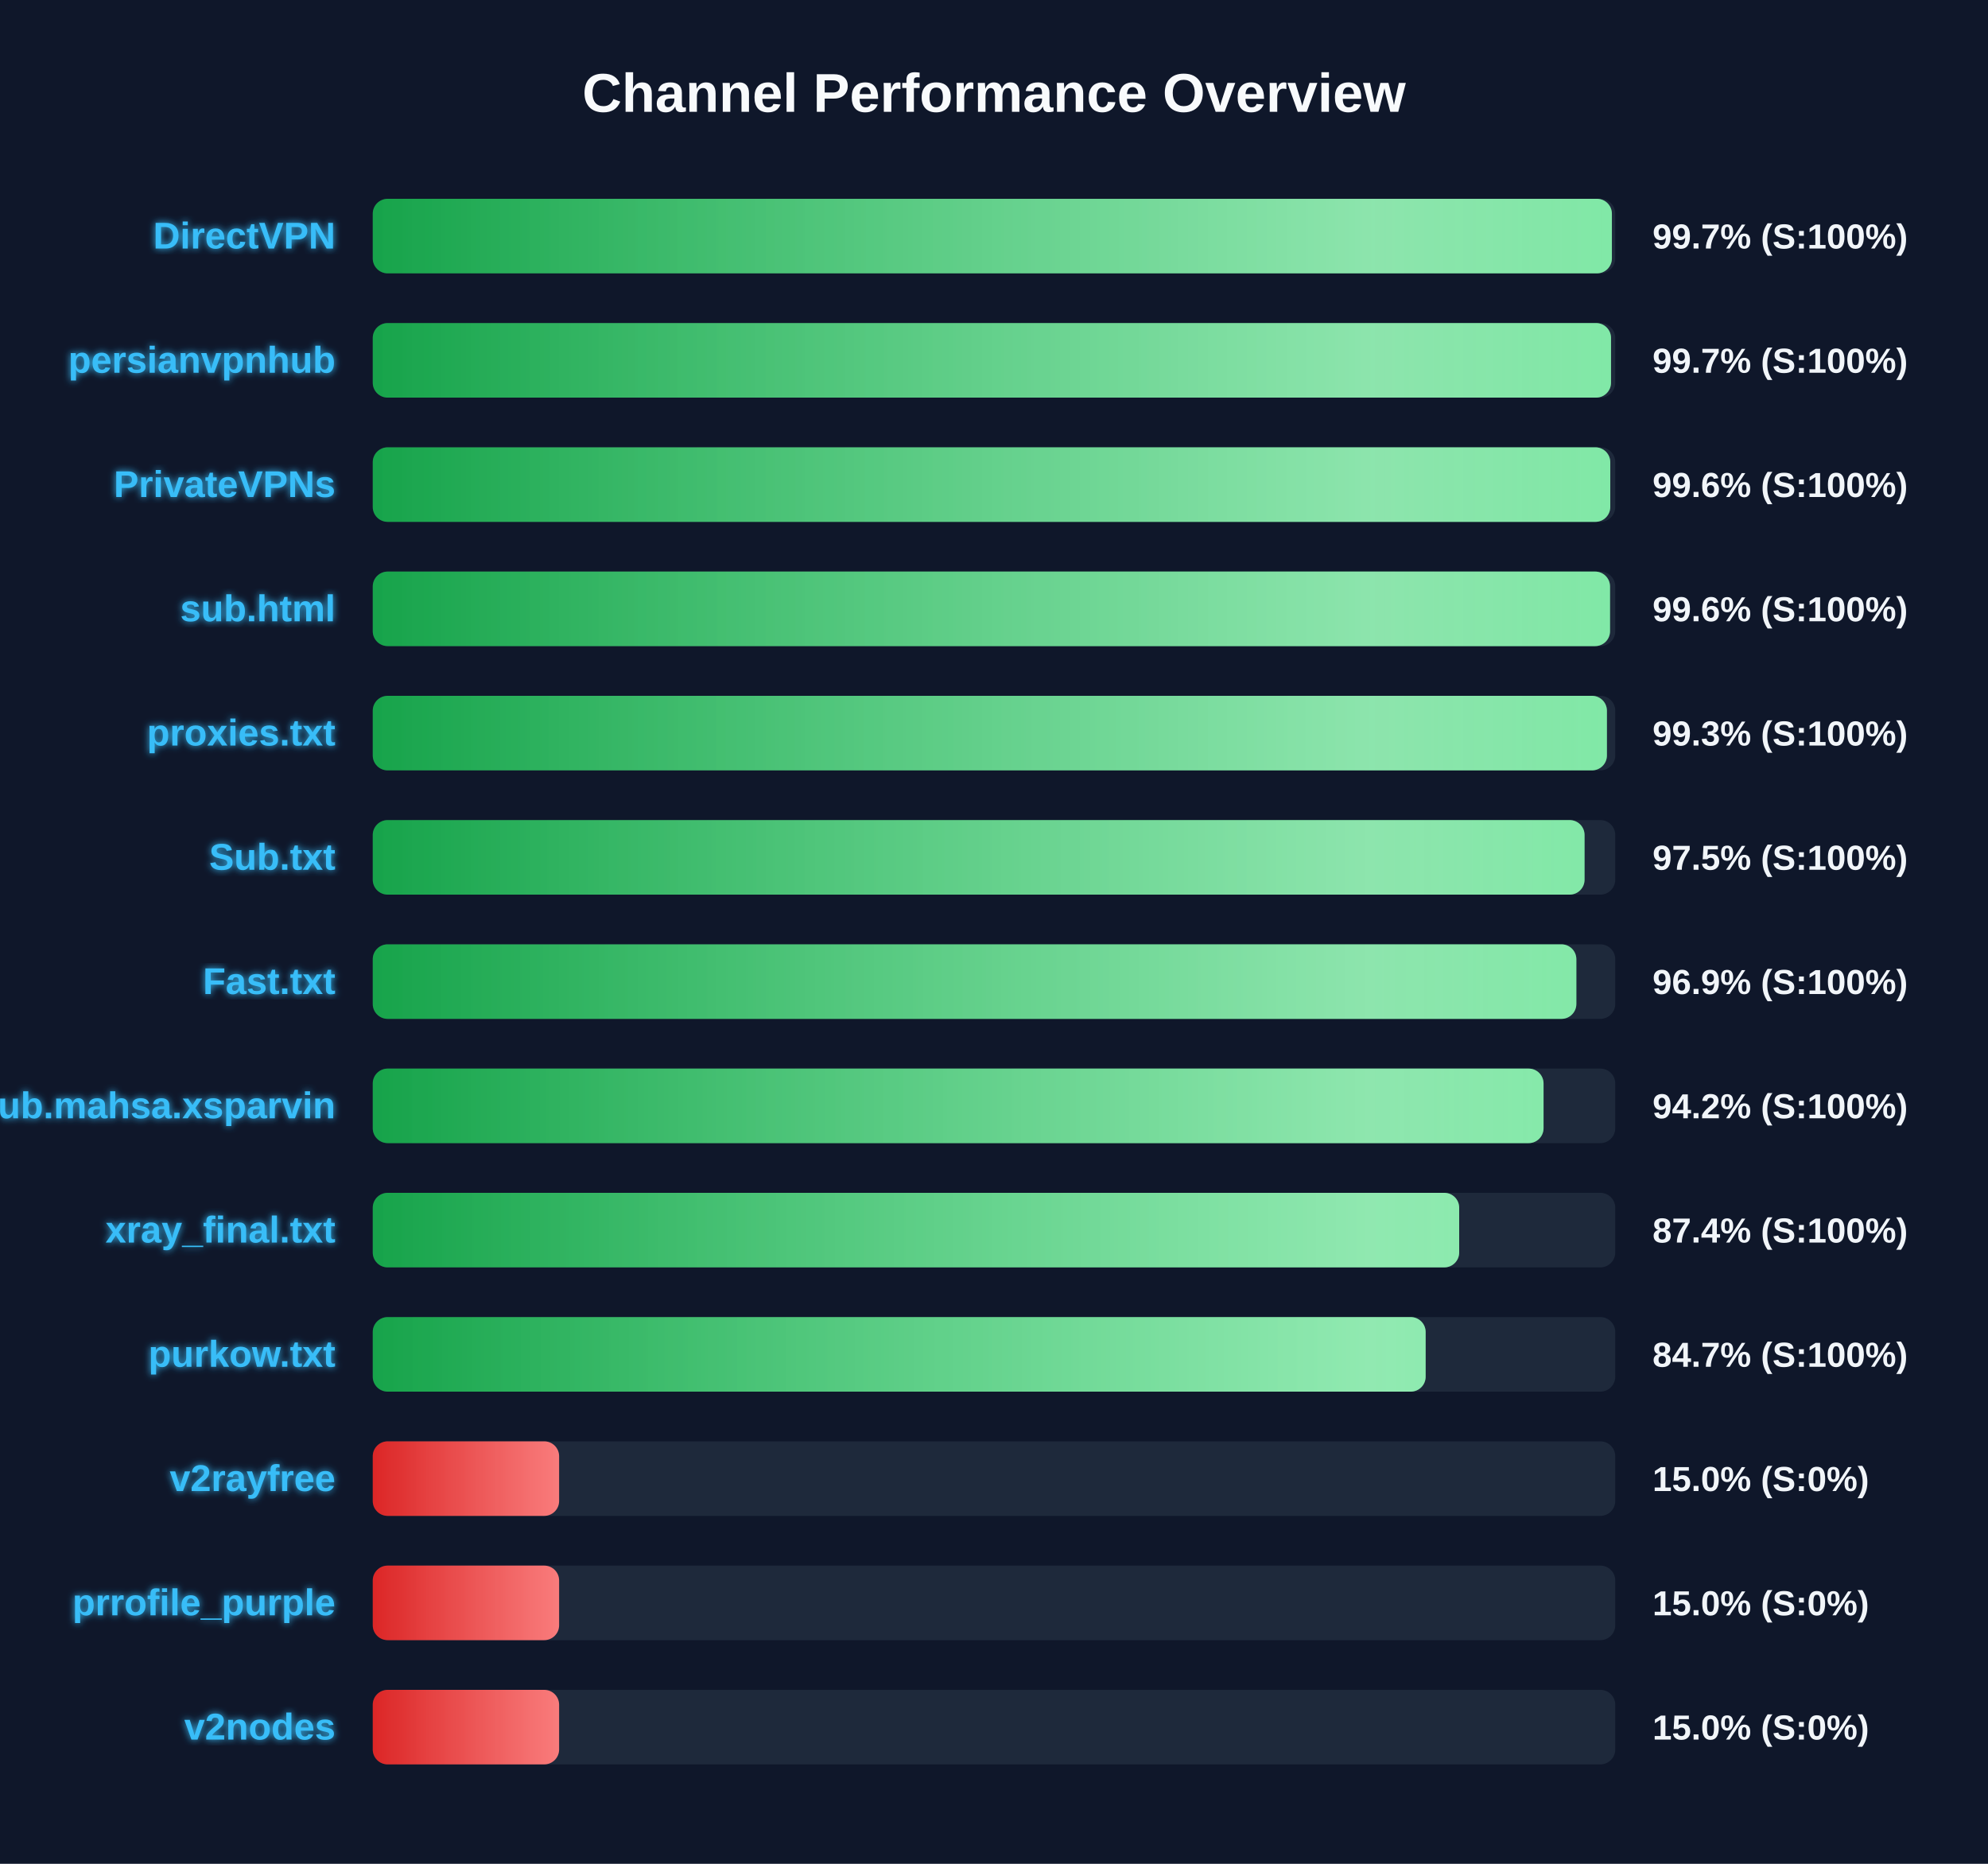
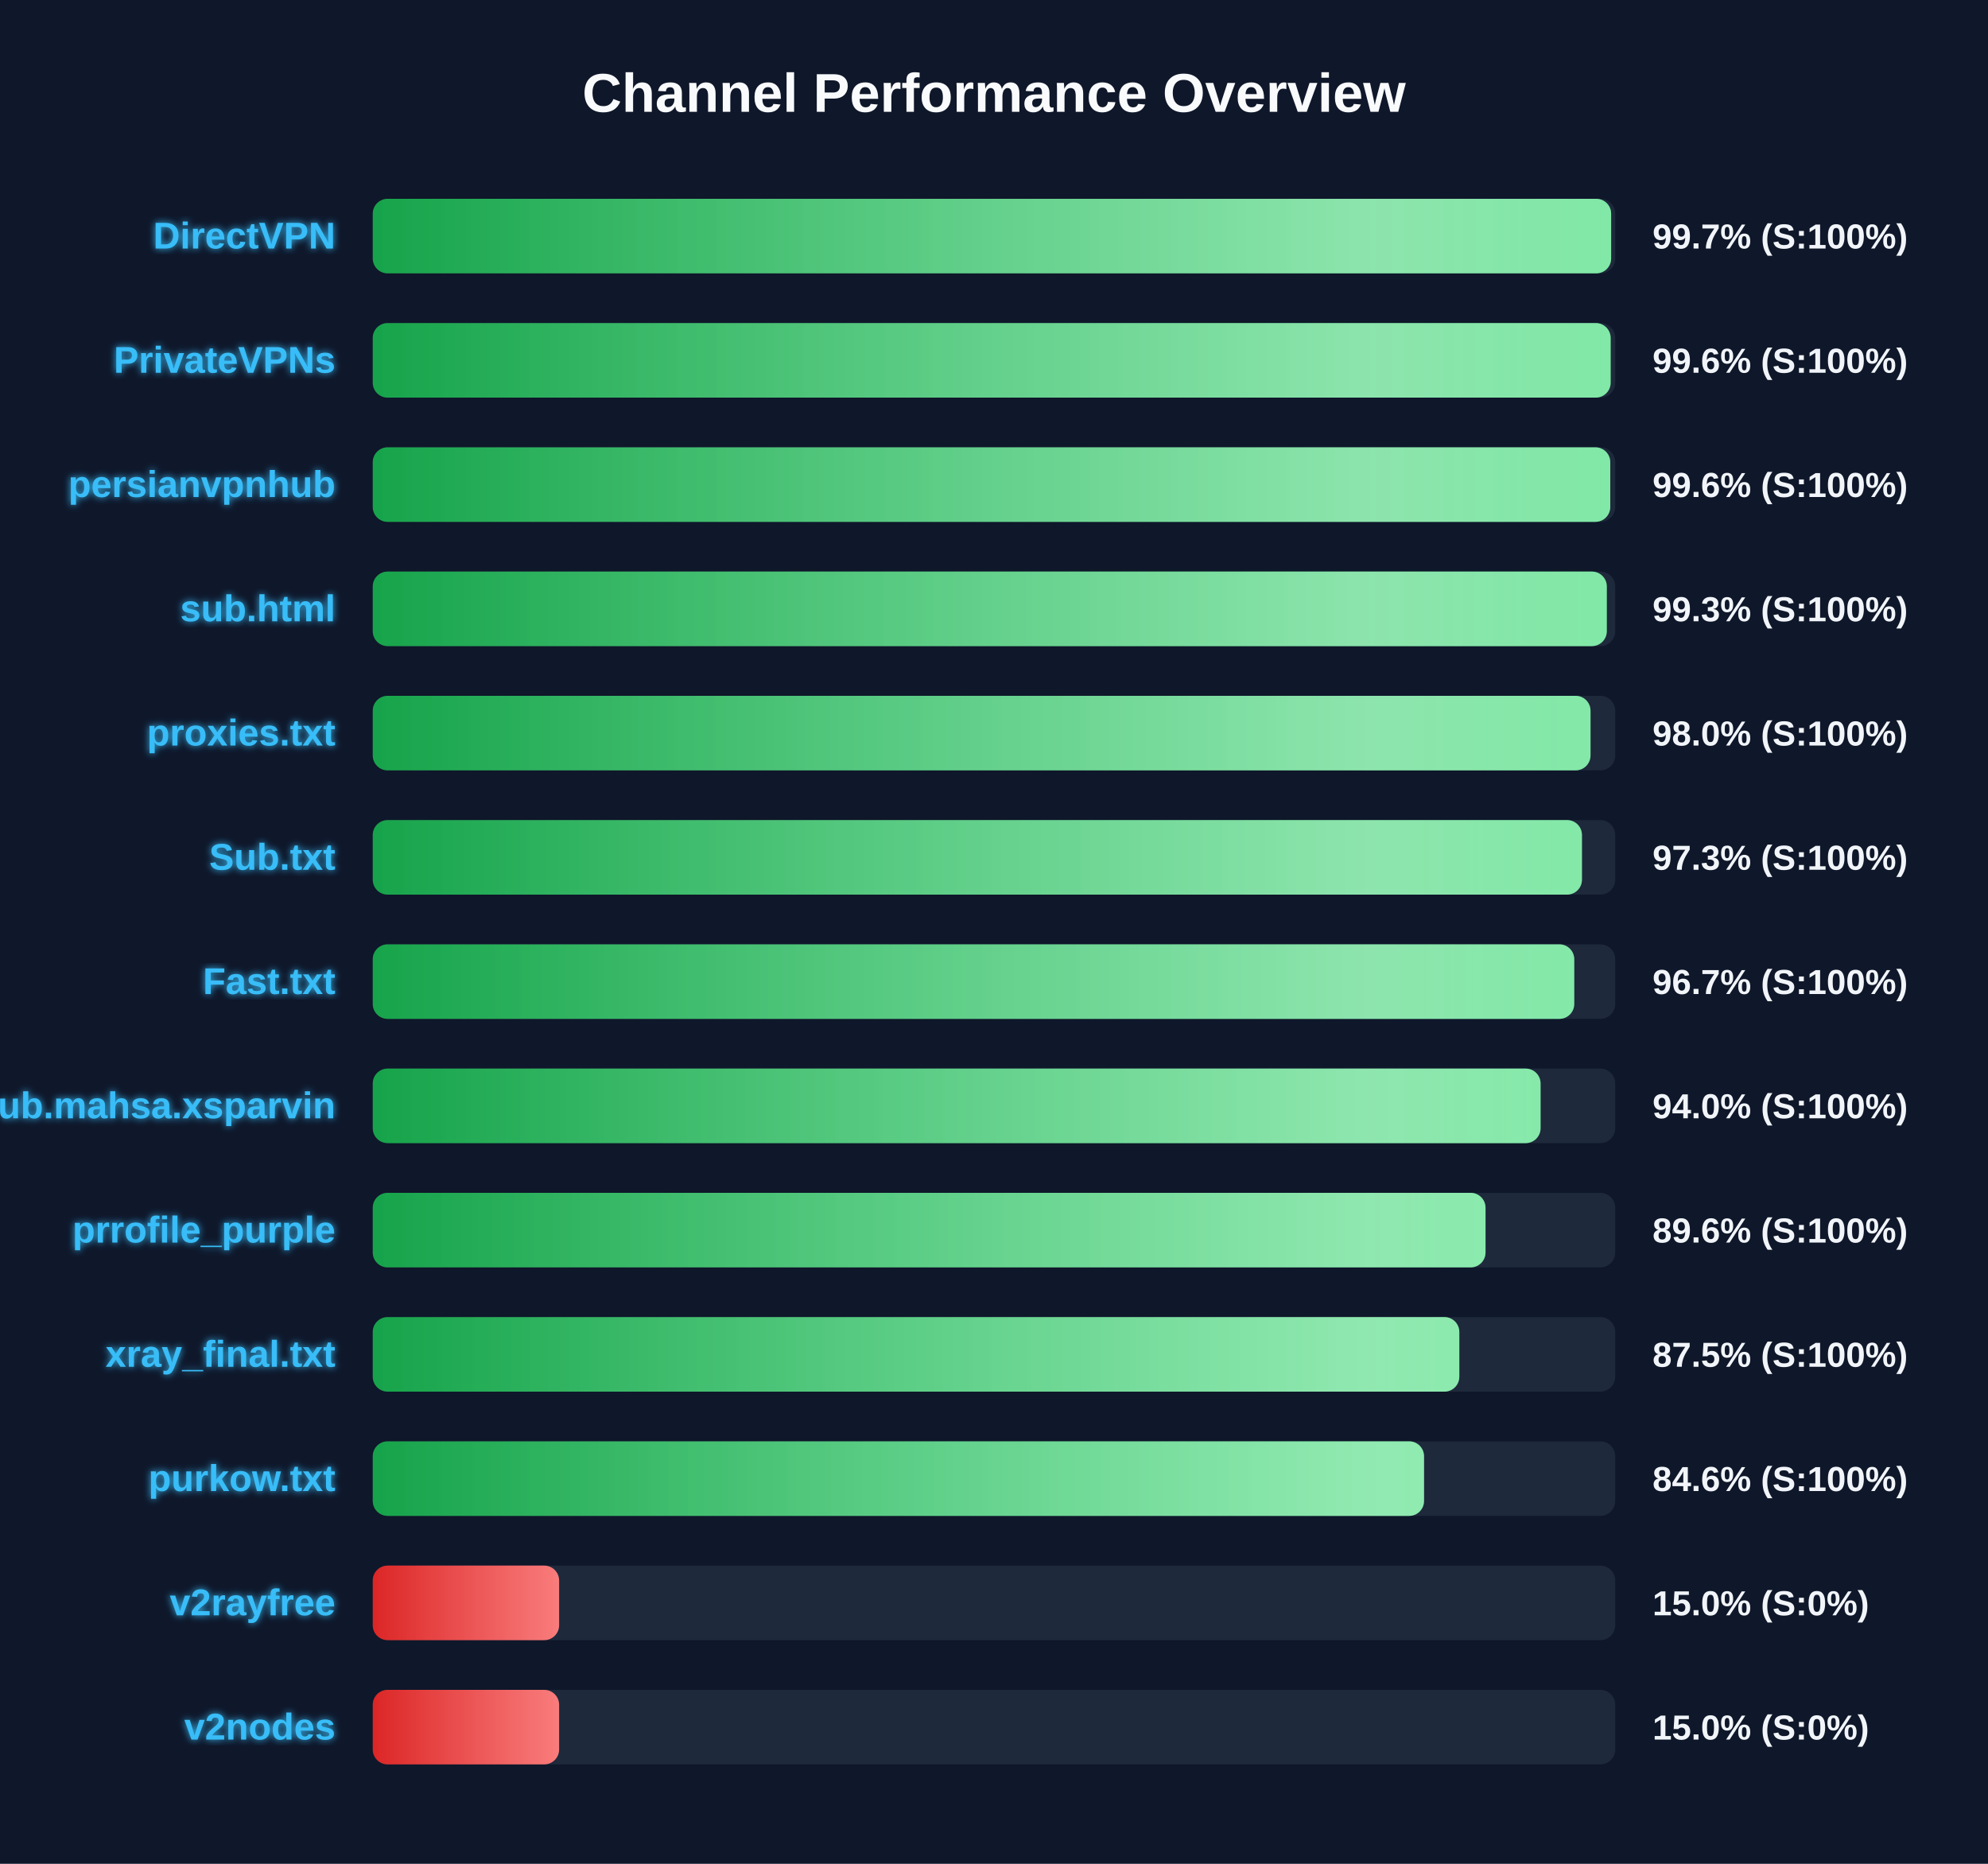
<svg xmlns="http://www.w3.org/2000/svg" width="800" height="750" version="1.1">
  <defs>
    <linearGradient id="grad-green" x1="0%" y1="0%" x2="100%" y2="0%">
      <stop offset="0%" stop-color="#16a34a" />
      <stop offset="100%" stop-color="#4ade80" />
    </linearGradient>
    <linearGradient id="grad-yellow" x1="0%" y1="0%" x2="100%" y2="0%">
      <stop offset="0%" stop-color="#ca8a04" />
      <stop offset="100%" stop-color="#fde047" />
    </linearGradient>
    <linearGradient id="grad-red" x1="0%" y1="0%" x2="100%" y2="0%">
      <stop offset="0%" stop-color="#dc2626" />
      <stop offset="100%" stop-color="#f87171" />
    </linearGradient>
    <linearGradient id="shimmer" x1="0%" y1="0%" x2="100%" y2="0%">
      <stop offset="0%" stop-color="rgba(255,255,255,0)" />
      <stop offset="50%" stop-color="rgba(255,255,255,0.4)" />
      <stop offset="100%" stop-color="rgba(255,255,255,0)" />
    </linearGradient>
    <filter id="glow" x="-20%" y="-20%" width="140%" height="140%">
      <feGaussianBlur stdDeviation="1.5" result="blur" />
      <feComposite in="SourceGraphic" in2="blur" operator="over" />
    </filter>
  </defs>
  <style>
        .bg-rect { fill: #0f172a; }
        .title { font: bold 22px 'Segoe UI', Arial, sans-serif; fill: #f8fafc; }
        .row { font: bold 15px 'Segoe UI', Arial, sans-serif; fill: #38bdf8; filter: url(#glow); }
        .score { font: bold 14px 'Segoe UI', Arial, sans-serif; fill: #f1f5f9; }
        @keyframes shimmer-anim {
            0% { transform: translateX(-100%); }
            100% { transform: translateX(200%); }
        }
        .shimmer-rect {
            animation: shimmer-anim 2.5s infinite linear;
        }
    </style>
  <rect width="100%" height="100%" class="bg-rect" />
  <text x="400" y="45" text-anchor="middle" class="title">Channel Performance Overview</text>
  <rect x="150" y="80" width="500" height="30" fill="#1e293b" rx="6" />
  <clipPath id="clip-0">
-     <rect x="150" y="80" width="498.65" height="30" rx="6" />
+     <rect x="150" y="80" width="498.35" height="30" rx="6" />
  </clipPath>
-   <rect x="150" y="80" width="498.65" height="30" fill="url(#grad-green)" rx="6" />
+   <rect x="150" y="80" width="498.35" height="30" fill="url(#grad-green)" rx="6" />
  <g clip-path="url(#clip-0)">
    <rect x="150" y="80" width="100%" height="30" fill="url(#shimmer)" class="shimmer-rect" />
  </g>
  <text x="135" y="100" text-anchor="end" class="row">DirectVPN</text>
  <text x="665" y="100" text-anchor="start" class="score">99.7% (S:100%)</text>
  <rect x="150" y="130" width="500" height="30" fill="#1e293b" rx="6" />
  <clipPath id="clip-1">
-     <rect x="150" y="130" width="498.3" height="30" rx="6" />
+     <rect x="150" y="130" width="498.15" height="30" rx="6" />
  </clipPath>
-   <rect x="150" y="130" width="498.3" height="30" fill="url(#grad-green)" rx="6" />
+   <rect x="150" y="130" width="498.15" height="30" fill="url(#grad-green)" rx="6" />
  <g clip-path="url(#clip-1)">
    <rect x="150" y="130" width="100%" height="30" fill="url(#shimmer)" class="shimmer-rect" />
  </g>
-   <text x="135" y="150" text-anchor="end" class="row">persianvpnhub</text>
-   <text x="665" y="150" text-anchor="start" class="score">99.7% (S:100%)</text>
+   <text x="135" y="150" text-anchor="end" class="row">PrivateVPNs</text>
+   <text x="665" y="150" text-anchor="start" class="score">99.6% (S:100%)</text>
  <rect x="150" y="180" width="500" height="30" fill="#1e293b" rx="6" />
  <clipPath id="clip-2">
    <rect x="150" y="180" width="498.0" height="30" rx="6" />
  </clipPath>
  <rect x="150" y="180" width="498.0" height="30" fill="url(#grad-green)" rx="6" />
  <g clip-path="url(#clip-2)">
    <rect x="150" y="180" width="100%" height="30" fill="url(#shimmer)" class="shimmer-rect" />
  </g>
-   <text x="135" y="200" text-anchor="end" class="row">PrivateVPNs</text>
+   <text x="135" y="200" text-anchor="end" class="row">persianvpnhub</text>
  <text x="665" y="200" text-anchor="start" class="score">99.6% (S:100%)</text>
  <rect x="150" y="230" width="500" height="30" fill="#1e293b" rx="6" />
  <clipPath id="clip-3">
-     <rect x="150" y="230" width="497.9" height="30" rx="6" />
+     <rect x="150" y="230" width="496.6" height="30" rx="6" />
  </clipPath>
-   <rect x="150" y="230" width="497.9" height="30" fill="url(#grad-green)" rx="6" />
+   <rect x="150" y="230" width="496.6" height="30" fill="url(#grad-green)" rx="6" />
  <g clip-path="url(#clip-3)">
    <rect x="150" y="230" width="100%" height="30" fill="url(#shimmer)" class="shimmer-rect" />
  </g>
  <text x="135" y="250" text-anchor="end" class="row">sub.html</text>
-   <text x="665" y="250" text-anchor="start" class="score">99.6% (S:100%)</text>
+   <text x="665" y="250" text-anchor="start" class="score">99.3% (S:100%)</text>
  <rect x="150" y="280" width="500" height="30" fill="#1e293b" rx="6" />
  <clipPath id="clip-4">
-     <rect x="150" y="280" width="496.65" height="30" rx="6" />
+     <rect x="150" y="280" width="490.05" height="30" rx="6" />
  </clipPath>
-   <rect x="150" y="280" width="496.65" height="30" fill="url(#grad-green)" rx="6" />
+   <rect x="150" y="280" width="490.05" height="30" fill="url(#grad-green)" rx="6" />
  <g clip-path="url(#clip-4)">
    <rect x="150" y="280" width="100%" height="30" fill="url(#shimmer)" class="shimmer-rect" />
  </g>
  <text x="135" y="300" text-anchor="end" class="row">proxies.txt</text>
-   <text x="665" y="300" text-anchor="start" class="score">99.3% (S:100%)</text>
+   <text x="665" y="300" text-anchor="start" class="score">98.0% (S:100%)</text>
  <rect x="150" y="330" width="500" height="30" fill="#1e293b" rx="6" />
  <clipPath id="clip-5">
-     <rect x="150" y="330" width="487.65" height="30" rx="6" />
+     <rect x="150" y="330" width="486.6" height="30" rx="6" />
  </clipPath>
-   <rect x="150" y="330" width="487.65" height="30" fill="url(#grad-green)" rx="6" />
+   <rect x="150" y="330" width="486.6" height="30" fill="url(#grad-green)" rx="6" />
  <g clip-path="url(#clip-5)">
    <rect x="150" y="330" width="100%" height="30" fill="url(#shimmer)" class="shimmer-rect" />
  </g>
  <text x="135" y="350" text-anchor="end" class="row">Sub.txt</text>
-   <text x="665" y="350" text-anchor="start" class="score">97.5% (S:100%)</text>
+   <text x="665" y="350" text-anchor="start" class="score">97.3% (S:100%)</text>
  <rect x="150" y="380" width="500" height="30" fill="#1e293b" rx="6" />
  <clipPath id="clip-6">
-     <rect x="150" y="380" width="484.35" height="30" rx="6" />
+     <rect x="150" y="380" width="483.5" height="30" rx="6" />
  </clipPath>
-   <rect x="150" y="380" width="484.35" height="30" fill="url(#grad-green)" rx="6" />
+   <rect x="150" y="380" width="483.5" height="30" fill="url(#grad-green)" rx="6" />
  <g clip-path="url(#clip-6)">
    <rect x="150" y="380" width="100%" height="30" fill="url(#shimmer)" class="shimmer-rect" />
  </g>
  <text x="135" y="400" text-anchor="end" class="row">Fast.txt</text>
-   <text x="665" y="400" text-anchor="start" class="score">96.9% (S:100%)</text>
+   <text x="665" y="400" text-anchor="start" class="score">96.7% (S:100%)</text>
  <rect x="150" y="430" width="500" height="30" fill="#1e293b" rx="6" />
  <clipPath id="clip-7">
-     <rect x="150" y="430" width="471.15" height="30" rx="6" />
+     <rect x="150" y="430" width="469.95" height="30" rx="6" />
  </clipPath>
-   <rect x="150" y="430" width="471.15" height="30" fill="url(#grad-green)" rx="6" />
+   <rect x="150" y="430" width="469.95" height="30" fill="url(#grad-green)" rx="6" />
  <g clip-path="url(#clip-7)">
    <rect x="150" y="430" width="100%" height="30" fill="url(#shimmer)" class="shimmer-rect" />
  </g>
  <text x="135" y="450" text-anchor="end" class="row">Sub.mahsa.xsparvin</text>
-   <text x="665" y="450" text-anchor="start" class="score">94.2% (S:100%)</text>
+   <text x="665" y="450" text-anchor="start" class="score">94.0% (S:100%)</text>
  <rect x="150" y="480" width="500" height="30" fill="#1e293b" rx="6" />
  <clipPath id="clip-8">
-     <rect x="150" y="480" width="437.2" height="30" rx="6" />
+     <rect x="150" y="480" width="447.8" height="30" rx="6" />
  </clipPath>
-   <rect x="150" y="480" width="437.2" height="30" fill="url(#grad-green)" rx="6" />
+   <rect x="150" y="480" width="447.8" height="30" fill="url(#grad-green)" rx="6" />
  <g clip-path="url(#clip-8)">
    <rect x="150" y="480" width="100%" height="30" fill="url(#shimmer)" class="shimmer-rect" />
  </g>
-   <text x="135" y="500" text-anchor="end" class="row">xray_final.txt</text>
-   <text x="665" y="500" text-anchor="start" class="score">87.4% (S:100%)</text>
+   <text x="135" y="500" text-anchor="end" class="row">prrofile_purple</text>
+   <text x="665" y="500" text-anchor="start" class="score">89.6% (S:100%)</text>
  <rect x="150" y="530" width="500" height="30" fill="#1e293b" rx="6" />
  <clipPath id="clip-9">
-     <rect x="150" y="530" width="423.7" height="30" rx="6" />
+     <rect x="150" y="530" width="437.25" height="30" rx="6" />
  </clipPath>
-   <rect x="150" y="530" width="423.7" height="30" fill="url(#grad-green)" rx="6" />
+   <rect x="150" y="530" width="437.25" height="30" fill="url(#grad-green)" rx="6" />
  <g clip-path="url(#clip-9)">
    <rect x="150" y="530" width="100%" height="30" fill="url(#shimmer)" class="shimmer-rect" />
  </g>
-   <text x="135" y="550" text-anchor="end" class="row">purkow.txt</text>
-   <text x="665" y="550" text-anchor="start" class="score">84.7% (S:100%)</text>
+   <text x="135" y="550" text-anchor="end" class="row">xray_final.txt</text>
+   <text x="665" y="550" text-anchor="start" class="score">87.5% (S:100%)</text>
  <rect x="150" y="580" width="500" height="30" fill="#1e293b" rx="6" />
  <clipPath id="clip-10">
-     <rect x="150" y="580" width="75.0" height="30" rx="6" />
+     <rect x="150" y="580" width="423.05" height="30" rx="6" />
  </clipPath>
-   <rect x="150" y="580" width="75.0" height="30" fill="url(#grad-red)" rx="6" />
+   <rect x="150" y="580" width="423.05" height="30" fill="url(#grad-green)" rx="6" />
  <g clip-path="url(#clip-10)">
    <rect x="150" y="580" width="100%" height="30" fill="url(#shimmer)" class="shimmer-rect" />
  </g>
-   <text x="135" y="600" text-anchor="end" class="row">v2rayfree</text>
-   <text x="665" y="600" text-anchor="start" class="score">15.0% (S:0%)</text>
+   <text x="135" y="600" text-anchor="end" class="row">purkow.txt</text>
+   <text x="665" y="600" text-anchor="start" class="score">84.6% (S:100%)</text>
  <rect x="150" y="630" width="500" height="30" fill="#1e293b" rx="6" />
  <clipPath id="clip-11">
    <rect x="150" y="630" width="75.0" height="30" rx="6" />
  </clipPath>
  <rect x="150" y="630" width="75.0" height="30" fill="url(#grad-red)" rx="6" />
  <g clip-path="url(#clip-11)">
    <rect x="150" y="630" width="100%" height="30" fill="url(#shimmer)" class="shimmer-rect" />
  </g>
-   <text x="135" y="650" text-anchor="end" class="row">prrofile_purple</text>
+   <text x="135" y="650" text-anchor="end" class="row">v2rayfree</text>
  <text x="665" y="650" text-anchor="start" class="score">15.0% (S:0%)</text>
  <rect x="150" y="680" width="500" height="30" fill="#1e293b" rx="6" />
  <clipPath id="clip-12">
    <rect x="150" y="680" width="75.0" height="30" rx="6" />
  </clipPath>
  <rect x="150" y="680" width="75.0" height="30" fill="url(#grad-red)" rx="6" />
  <g clip-path="url(#clip-12)">
    <rect x="150" y="680" width="100%" height="30" fill="url(#shimmer)" class="shimmer-rect" />
  </g>
  <text x="135" y="700" text-anchor="end" class="row">v2nodes</text>
  <text x="665" y="700" text-anchor="start" class="score">15.0% (S:0%)</text>
</svg>
